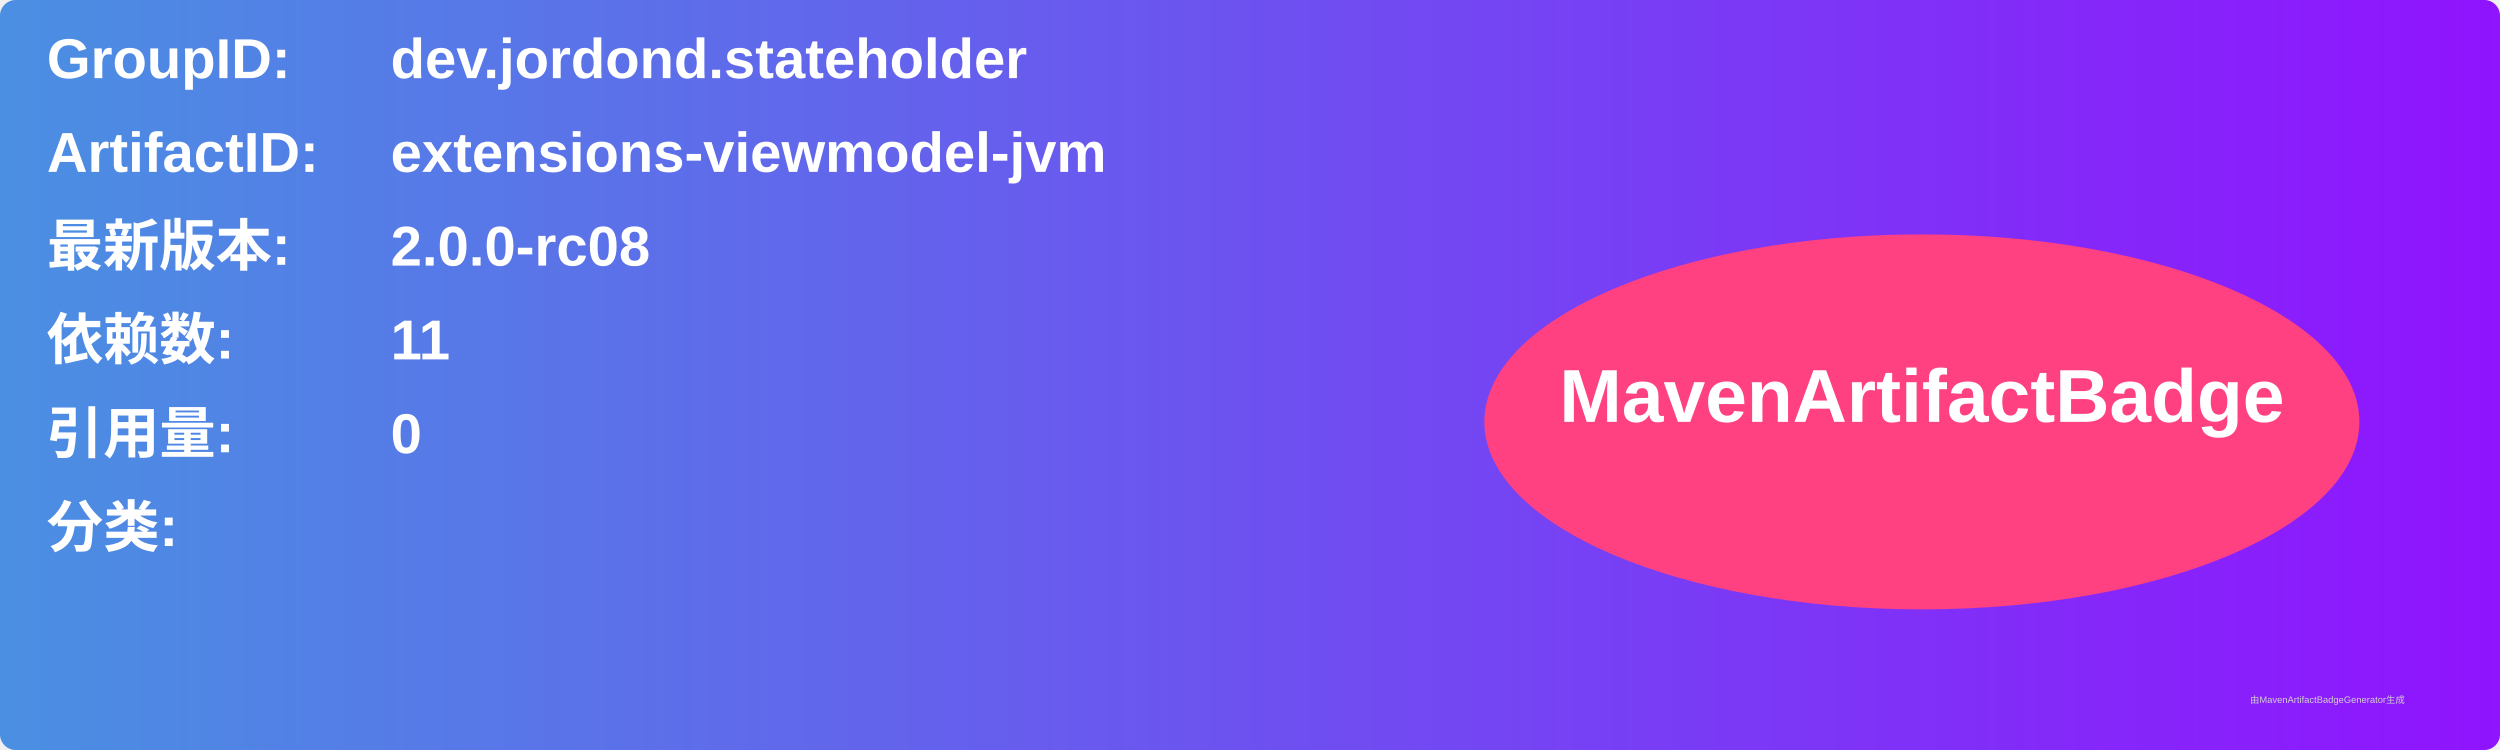
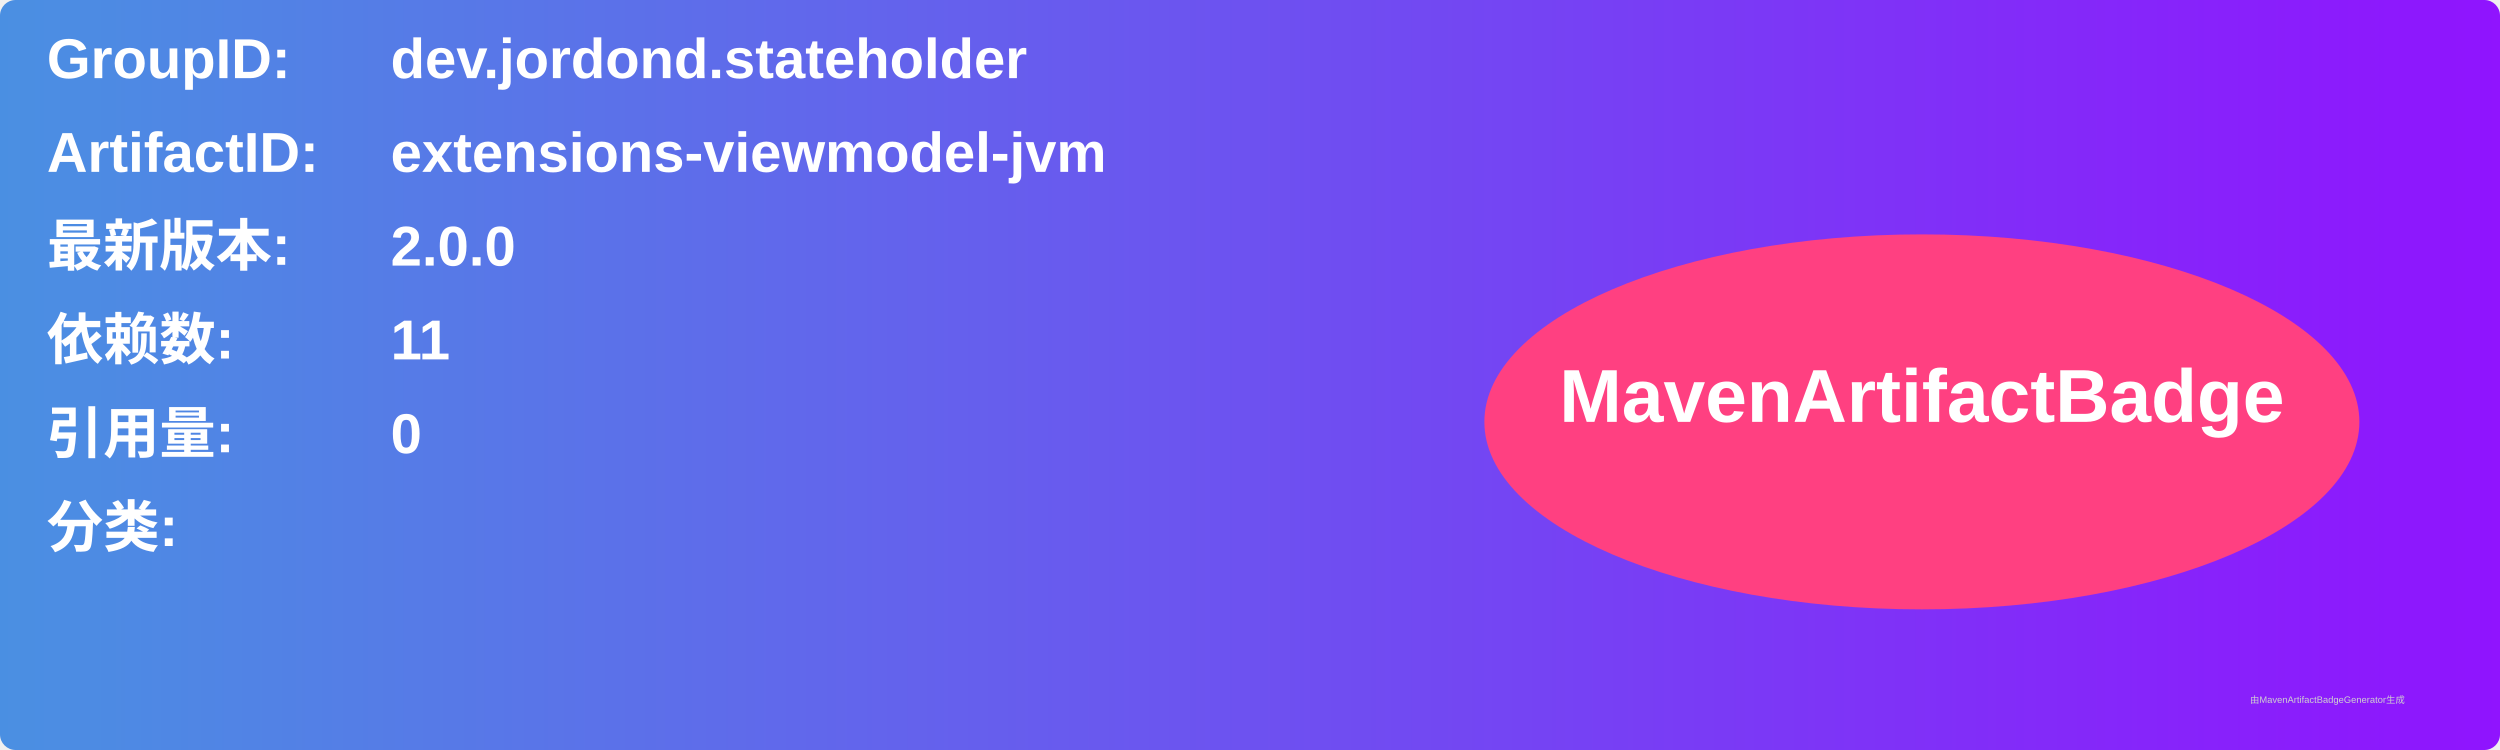
<svg xmlns="http://www.w3.org/2000/svg" width="800" height="240" viewBox="0 0 800 240">
  <linearGradient id="grad" x1="0%" y1="0%" x2="100%" y2="0%">
    <stop offset="0%" stop-color="#4a90e2" />
    <stop offset="100%" stop-color="#9013fe" />
  </linearGradient>
  <rect width="100%" height="100%" rx="5" ry="5" fill="url(#grad)" />
  <g transform="translate(15, 15)">
    <text x="0" y="10" font-family="Arial" font-size="18" fill="white" font-weight="bold" width="260">GroupID:</text>
    <text x="110" y="10" font-family="Arial" font-size="18" fill="white" font-weight="bold" width="460">dev.jordond.stateholder</text>
    <text x="0" y="40" font-family="Arial" font-size="18" fill="white" font-weight="bold" width="260">ArtifactID:</text>
    <text x="110" y="40" font-family="Arial" font-size="18" fill="white" font-weight="bold" width="460">extensions-viewmodel-jvm</text>
    <text x="0" y="70" font-family="Arial" font-size="18" fill="white" font-weight="bold">最新版本:</text>
    <text x="110" y="70" font-family="Arial" font-size="18" fill="white" font-weight="bold">
-       <tspan font-weight="bold">2.0.0-rc08</tspan>
+       <tspan font-weight="bold">2.0.0</tspan>
    </text>
    <text x="0" y="100" font-family="Arial" font-size="18" fill="white" font-weight="bold">依赖数: </text>
    <text x="110" y="100" font-family="Arial" font-size="18" fill="white">
      <tspan font-weight="bold">11</tspan>
    </text>
    <text x="0" y="130" font-family="Arial" font-size="18" fill="white" font-weight="bold">引用量: </text>
    <text x="110" y="130" font-family="Arial" font-size="18" fill="white">
      <tspan font-weight="bold">0</tspan>
    </text>
    <text x="0" y="160" font-family="Arial" font-size="18" fill="white" font-weight="bold">分类:</text>
    <text x="10" y="190" font-family="Arial" font-size="10" fill="white">
      <tspan font-weight="bold" />
    </text>
    <ellipse cx="600" cy="120" rx="140" ry="60" fill="#ff4081" />
    <text x="600" y="120" text-anchor="middle" font-family="Arial" font-size="24" fill="white" font-weight="bold">MavenArtifactBadge</text>
  </g>
  <text x="720" y="225" font-family="Arial" font-size="3" fill="#d0d0d0">由MavenArtifactBadgeGenerator生成</text>
</svg>
